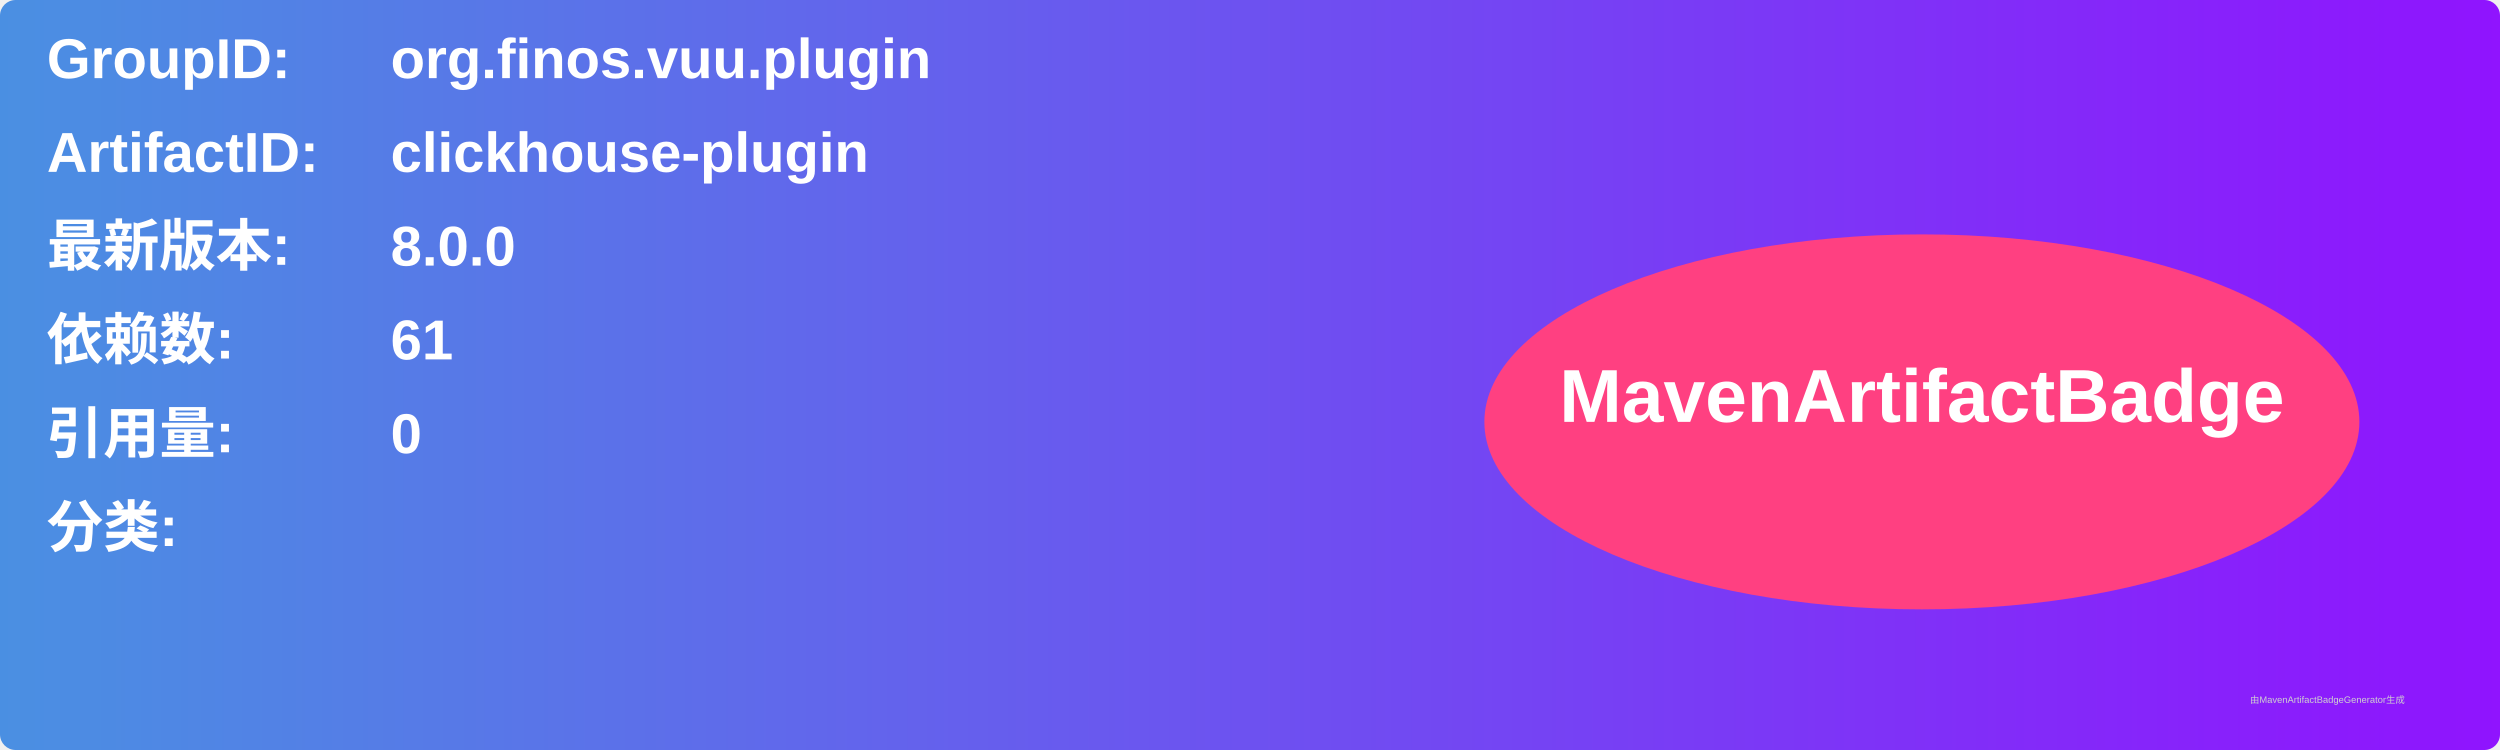
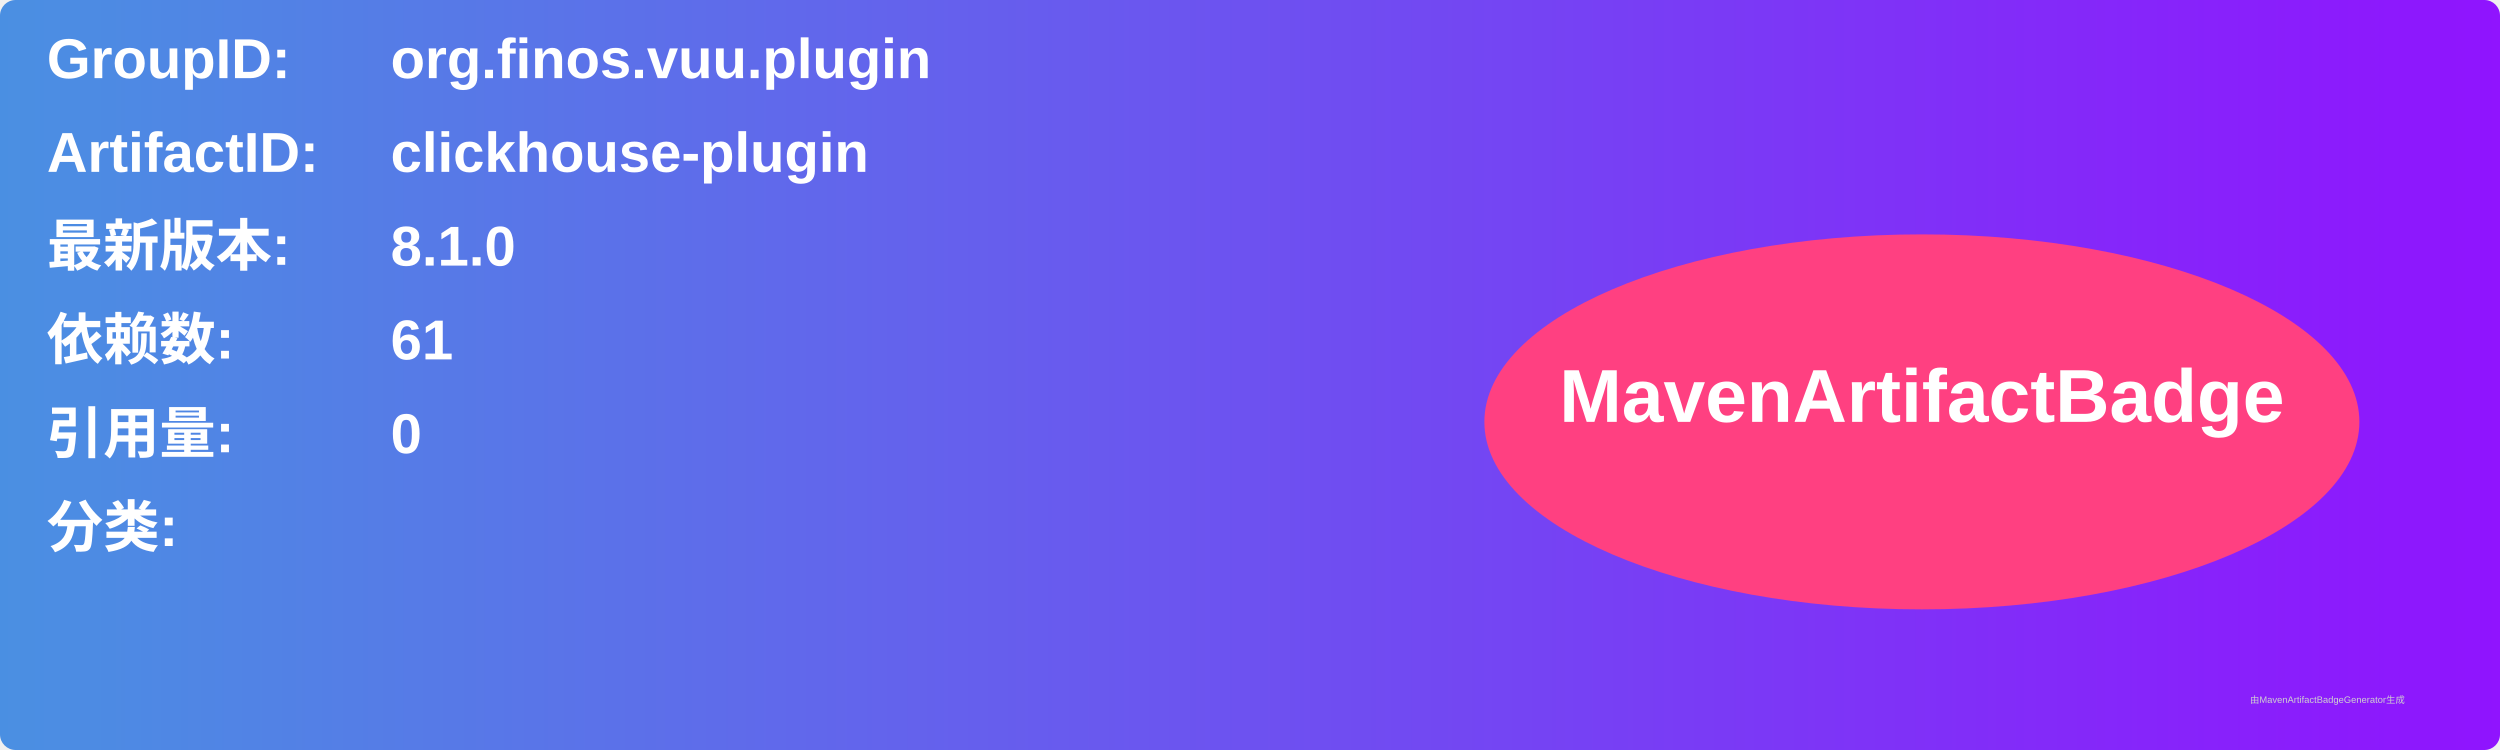
<svg xmlns="http://www.w3.org/2000/svg" width="800" height="240" viewBox="0 0 800 240">
  <linearGradient id="grad" x1="0%" y1="0%" x2="100%" y2="0%">
    <stop offset="0%" stop-color="#4a90e2" />
    <stop offset="100%" stop-color="#9013fe" />
  </linearGradient>
  <rect width="100%" height="100%" rx="5" ry="5" fill="url(#grad)" />
  <g transform="translate(15, 15)">
    <text x="0" y="10" font-family="Arial" font-size="18" fill="white" font-weight="bold" width="260">GroupID:</text>
    <text x="110" y="10" font-family="Arial" font-size="18" fill="white" font-weight="bold" width="460">org.finos.vuu.plugin</text>
    <text x="0" y="40" font-family="Arial" font-size="18" fill="white" font-weight="bold" width="260">ArtifactID:</text>
    <text x="110" y="40" font-family="Arial" font-size="18" fill="white" font-weight="bold" width="460">clickhouse-plugin</text>
    <text x="0" y="70" font-family="Arial" font-size="18" fill="white" font-weight="bold">最新版本:</text>
    <text x="110" y="70" font-family="Arial" font-size="18" fill="white" font-weight="bold">
-       <tspan font-weight="bold">8.0.0</tspan>
+       <tspan font-weight="bold">8.1.0</tspan>
    </text>
    <text x="0" y="100" font-family="Arial" font-size="18" fill="white" font-weight="bold">依赖数: </text>
    <text x="110" y="100" font-family="Arial" font-size="18" fill="white">
      <tspan font-weight="bold">61</tspan>
    </text>
    <text x="0" y="130" font-family="Arial" font-size="18" fill="white" font-weight="bold">引用量: </text>
    <text x="110" y="130" font-family="Arial" font-size="18" fill="white">
      <tspan font-weight="bold">0</tspan>
    </text>
    <text x="0" y="160" font-family="Arial" font-size="18" fill="white" font-weight="bold">分类:</text>
    <text x="10" y="190" font-family="Arial" font-size="10" fill="white">
      <tspan font-weight="bold" />
    </text>
    <ellipse cx="600" cy="120" rx="140" ry="60" fill="#ff4081" />
    <text x="600" y="120" text-anchor="middle" font-family="Arial" font-size="24" fill="white" font-weight="bold">MavenArtifactBadge</text>
  </g>
  <text x="720" y="225" font-family="Arial" font-size="3" fill="#d0d0d0">由MavenArtifactBadgeGenerator生成</text>
</svg>
